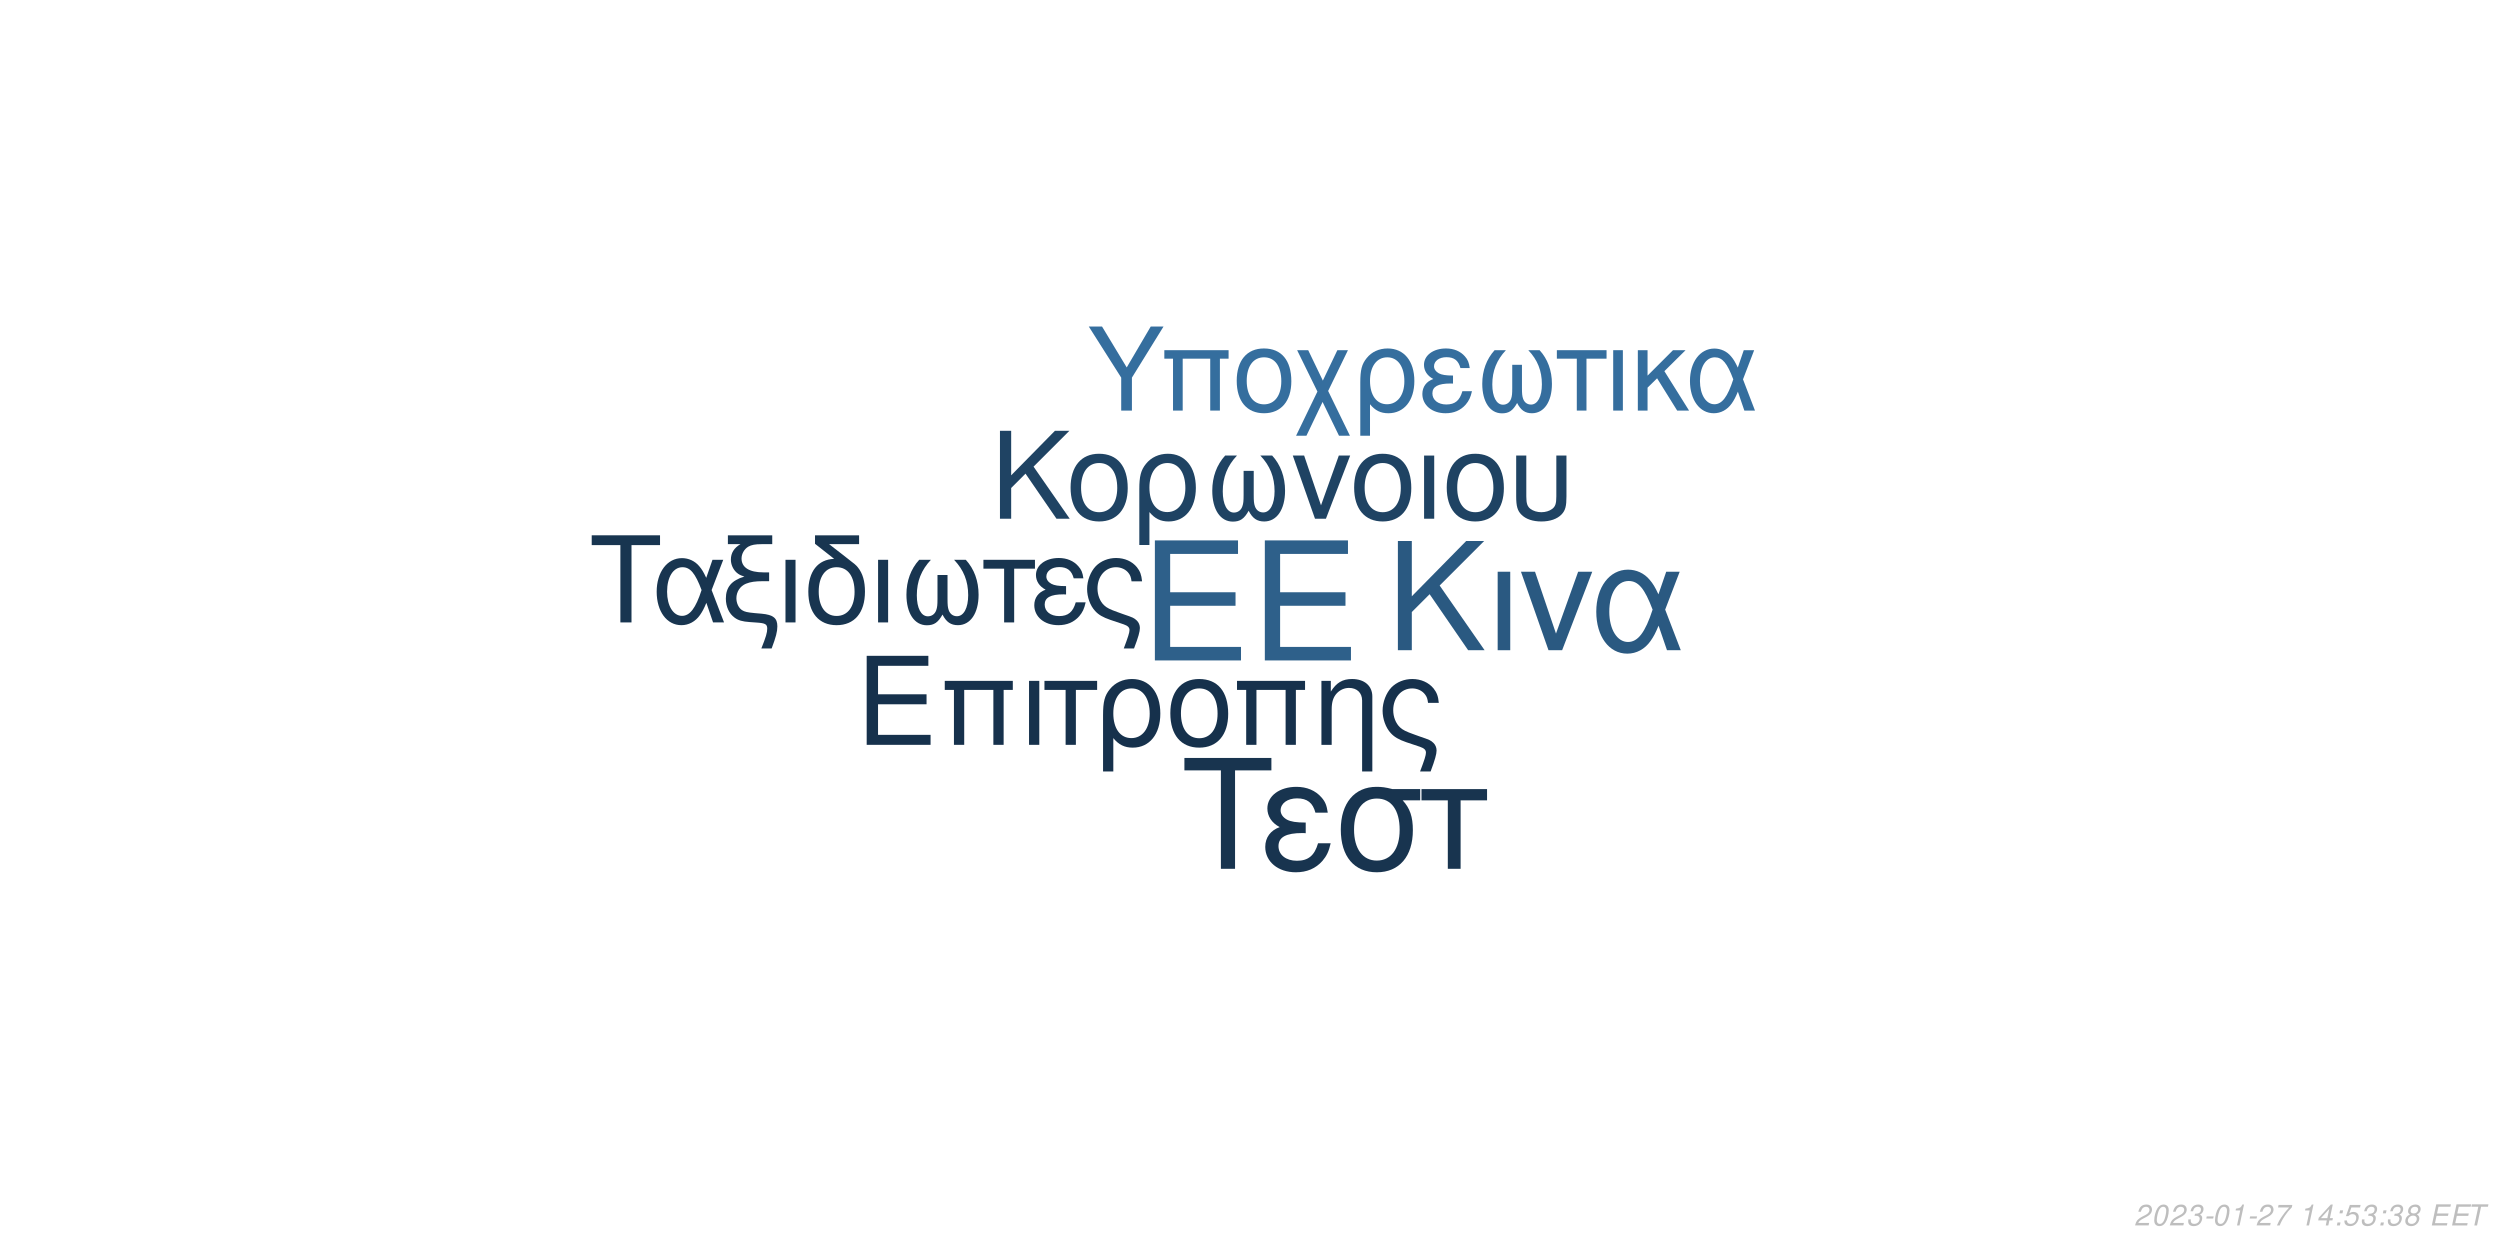
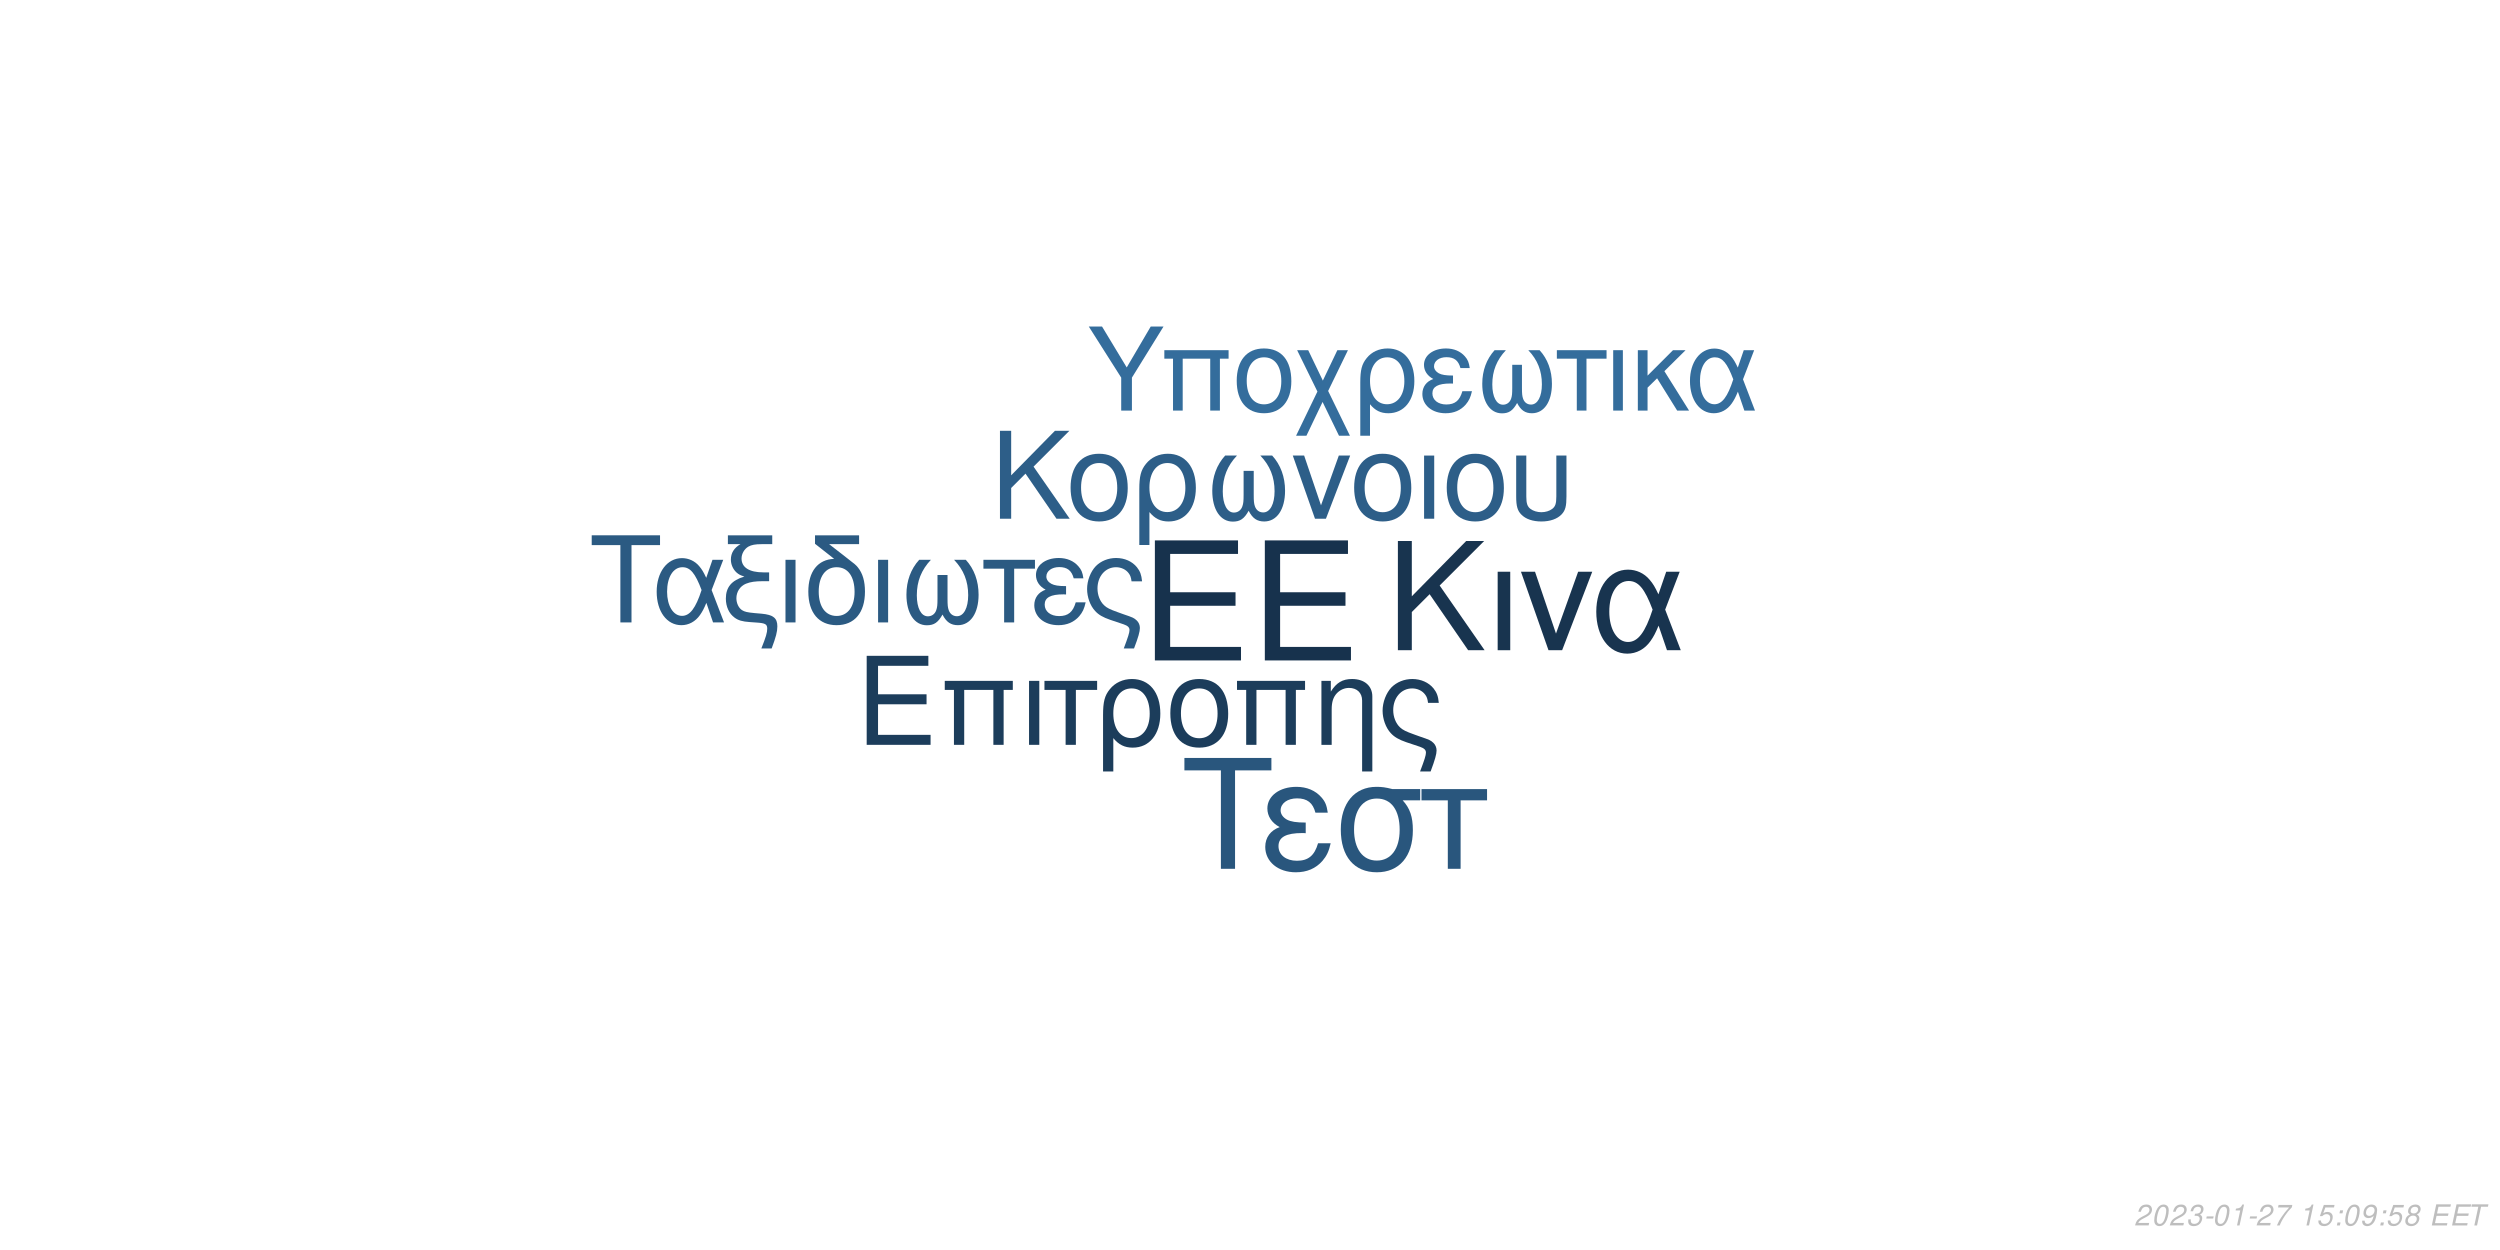
<svg xmlns="http://www.w3.org/2000/svg" xmlns:xlink="http://www.w3.org/1999/xlink" width="864pt" height="432pt" viewBox="0 0 864 432" version="1.1">
  <defs>
    <g>
      <symbol overflow="visible" id="glyph0-0">
        <path style="stroke:none;" d="" />
      </symbol>
      <symbol overflow="visible" id="glyph0-1">
        <path style="stroke:none;" d="M 10.406 -18.891 L 33 -18.891 L 33 -23.562 L 10.406 -23.562 L 10.406 -36.812 L 33.859 -36.812 L 33.859 -41.484 L 5.125 -41.484 L 5.125 0 L 34.891 0 L 34.891 -4.672 L 10.406 -4.672 Z M 10.406 -18.891 " />
      </symbol>
      <symbol overflow="visible" id="glyph1-0">
        <path style="stroke:none;" d="" />
      </symbol>
      <symbol overflow="visible" id="glyph1-1">
        <path style="stroke:none;" d="M 7.719 -14.016 L 24.484 -14.016 L 24.484 -17.469 L 7.719 -17.469 L 7.719 -27.312 L 25.109 -27.312 L 25.109 -30.766 L 3.797 -30.766 L 3.797 0 L 25.875 0 L 25.875 -3.453 L 7.719 -3.453 Z M 7.719 -14.016 " />
      </symbol>
      <symbol overflow="visible" id="glyph1-2">
        <path style="stroke:none;" d="M 26.297 -22.109 L 2.781 -22.109 L 2.781 -18.984 L 5.953 -18.984 L 5.953 0 L 9.5 0 L 9.5 -18.984 L 19.578 -18.984 L 19.578 0 L 23.125 0 L 23.125 -18.984 L 26.297 -18.984 Z M 26.297 -22.109 " />
      </symbol>
      <symbol overflow="visible" id="glyph1-3">
        <path style="stroke:none;" d="M 2.906 0 L 6.453 0 L 6.453 -22.109 L 2.906 -22.109 Z M 2.906 0 " />
      </symbol>
      <symbol overflow="visible" id="glyph1-4">
        <path style="stroke:none;" d="M 6.547 0 L 10.094 0 L 10.094 -18.984 L 17.438 -18.984 L 17.438 -22.109 L -0.766 -22.109 L -0.766 -18.984 L 6.547 -18.984 Z M 6.547 0 " />
      </symbol>
      <symbol overflow="visible" id="glyph1-5">
        <path style="stroke:none;" d="M 2.484 9.203 L 6.031 9.203 L 6.031 -2.328 C 7.891 -0.047 9.922 0.969 12.75 0.969 C 18.531 0.969 22.281 -3.672 22.281 -10.797 C 22.281 -18.141 18.484 -22.75 12.484 -22.75 C 9.375 -22.75 6.625 -21.484 4.812 -19.203 C 3.031 -17.016 2.484 -14.891 2.484 -10.25 Z M 12.359 -19.5 C 16.203 -19.5 18.609 -16.125 18.609 -10.719 C 18.609 -5.656 16.078 -2.328 12.281 -2.328 C 8.438 -2.328 6.031 -5.609 6.031 -10.891 C 6.031 -16.156 8.484 -19.5 12.359 -19.5 Z M 12.359 -19.5 " />
      </symbol>
      <symbol overflow="visible" id="glyph1-6">
        <path style="stroke:none;" d="M 11.688 -22.75 C 5.438 -22.75 1.734 -18.312 1.734 -10.891 C 1.734 -3.422 5.438 0.969 11.734 0.969 C 17.984 0.969 21.734 -3.453 21.734 -10.719 C 21.734 -18.406 18.109 -22.75 11.688 -22.75 Z M 11.734 -19.5 C 15.703 -19.5 18.062 -16.25 18.062 -10.766 C 18.062 -5.531 15.609 -2.281 11.734 -2.281 C 7.812 -2.281 5.406 -5.531 5.406 -10.891 C 5.406 -16.25 7.812 -19.5 11.734 -19.5 Z M 11.734 -19.5 " />
      </symbol>
      <symbol overflow="visible" id="glyph1-7">
        <path style="stroke:none;" d="M 2.953 -22.109 L 2.953 0 L 6.5 0 L 6.5 -12.203 C 6.5 -14.859 7.047 -16.5 8.312 -17.859 C 9.453 -19.031 10.938 -19.672 12.484 -19.672 C 15.234 -19.672 17.016 -17.984 17.016 -15.312 L 17.016 9.203 L 20.547 9.203 L 20.547 -16.719 C 20.547 -20.391 17.812 -22.75 13.547 -22.75 C 10.25 -22.75 8.141 -21.484 6.203 -18.406 L 6.203 -22.109 Z M 2.953 -22.109 " />
      </symbol>
      <symbol overflow="visible" id="glyph1-8">
        <path style="stroke:none;" d="M 17.688 9.203 C 19.203 5.188 19.75 3.203 19.75 1.938 C 19.75 0.922 19.328 -0.047 18.656 -0.672 C 17.641 -1.609 17.469 -1.688 13.891 -2.906 L 11.984 -3.594 C 9.156 -4.594 8.062 -5.156 7.125 -6.031 C 5.656 -7.391 4.766 -9.672 4.766 -11.984 C 4.766 -16.297 7.547 -19.5 11.312 -19.5 C 13.125 -19.5 14.812 -18.703 15.781 -17.391 C 16.375 -16.625 16.625 -15.906 16.797 -14.516 L 20.516 -14.516 C 20.297 -16.844 19.828 -18.062 18.703 -19.5 C 17.016 -21.562 14.344 -22.75 11.359 -22.75 C 8.562 -22.75 6 -21.688 4.172 -19.875 C 2.328 -17.938 1.094 -14.766 1.094 -11.812 C 1.094 -8.953 2.188 -5.906 3.922 -4.047 C 5.156 -2.703 6.672 -1.812 9.25 -0.922 L 14.016 0.672 C 15.484 1.188 16.078 1.766 16.078 2.703 C 16.078 3.594 15.578 5.188 14.047 9.203 Z M 17.688 9.203 " />
      </symbol>
      <symbol overflow="visible" id="glyph2-0">
        <path style="stroke:none;" d="" />
      </symbol>
      <symbol overflow="visible" id="glyph2-1">
        <path style="stroke:none;" d="M 8.906 -13.203 L 15.062 -19.359 L 28.375 0 L 34.062 0 L 18.531 -22.359 L 33.906 -37.734 L 27.688 -37.734 L 8.906 -18.641 L 8.906 -37.734 L 4.094 -37.734 L 4.094 0 L 8.906 0 Z M 8.906 -13.203 " />
      </symbol>
      <symbol overflow="visible" id="glyph2-2">
        <path style="stroke:none;" d="M 3.578 0 L 7.922 0 L 7.922 -27.125 L 3.578 -27.125 Z M 3.578 0 " />
      </symbol>
      <symbol overflow="visible" id="glyph2-3">
        <path style="stroke:none;" d="M 14.859 0 L 25.266 -27.125 L 20.391 -27.125 L 12.734 -5.75 L 5.484 -27.125 L 0.625 -27.125 L 10.141 0 Z M 14.859 0 " />
      </symbol>
      <symbol overflow="visible" id="glyph2-4">
        <path style="stroke:none;" d="M 30.484 -27.125 L 25.828 -27.125 L 23.141 -19.312 C 21.953 -21.844 21.281 -22.984 20.078 -24.375 C 18.219 -26.609 15.484 -27.844 12.625 -27.844 C 6.219 -27.844 1.656 -21.797 1.656 -13.297 C 1.656 -4.766 6.062 1.188 12.375 1.188 C 15.531 1.188 18.422 -0.359 20.391 -3.156 C 21.484 -4.703 22.109 -5.906 23.188 -8.484 L 26.094 0 L 30.859 0 L 25.469 -14.031 Z M 21.125 -14.031 C 18.578 -6.156 16.047 -2.844 12.625 -2.844 C 8.859 -2.844 6.156 -7.203 6.156 -13.297 C 6.156 -19.672 8.859 -23.922 12.844 -23.922 C 16.203 -23.922 18.375 -21.328 21.125 -14.031 Z M 21.125 -14.031 " />
      </symbol>
      <symbol overflow="visible" id="glyph3-0">
        <path style="stroke:none;" d="" />
      </symbol>
      <symbol overflow="visible" id="glyph3-1">
        <path style="stroke:none;" d="M 7.172 -10.625 L 12.125 -15.578 L 22.828 0 L 27.406 0 L 14.906 -18 L 27.281 -30.375 L 22.281 -30.375 L 7.172 -15 L 7.172 -30.375 L 3.297 -30.375 L 3.297 0 L 7.172 0 Z M 7.172 -10.625 " />
      </symbol>
      <symbol overflow="visible" id="glyph3-2">
        <path style="stroke:none;" d="M 11.531 -22.453 C 5.375 -22.453 1.703 -18.078 1.703 -10.75 C 1.703 -3.375 5.375 0.953 11.578 0.953 C 17.75 0.953 21.453 -3.422 21.453 -10.578 C 21.453 -18.156 17.875 -22.453 11.531 -22.453 Z M 11.578 -19.25 C 15.5 -19.25 17.828 -16.031 17.828 -10.625 C 17.828 -5.453 15.406 -2.25 11.578 -2.25 C 7.703 -2.25 5.328 -5.453 5.328 -10.75 C 5.328 -16.031 7.703 -19.25 11.578 -19.25 Z M 11.578 -19.25 " />
      </symbol>
      <symbol overflow="visible" id="glyph3-3">
        <path style="stroke:none;" d="M 2.453 9.078 L 5.953 9.078 L 5.953 -2.297 C 7.797 -0.047 9.797 0.953 12.578 0.953 C 18.281 0.953 22 -3.625 22 -10.656 C 22 -17.906 18.25 -22.453 12.328 -22.453 C 9.25 -22.453 6.547 -21.203 4.75 -18.953 C 3 -16.781 2.453 -14.703 2.453 -10.125 Z M 12.203 -19.25 C 16 -19.25 18.375 -15.906 18.375 -10.578 C 18.375 -5.578 15.875 -2.297 12.125 -2.297 C 8.328 -2.297 5.953 -5.547 5.953 -10.75 C 5.953 -15.953 8.375 -19.25 12.203 -19.25 Z M 12.203 -19.25 " />
      </symbol>
      <symbol overflow="visible" id="glyph3-4">
        <path style="stroke:none;" d="M 14.5 -16.531 L 14.5 -8.203 C 14.5 -6.047 14.406 -5.25 14.078 -4.297 C 13.625 -2.922 12.5 -2.125 11.156 -2.125 C 8.797 -2.125 7.297 -4.953 7.297 -9.453 C 7.297 -14.328 8.875 -18.281 12.203 -21.828 L 8.125 -21.828 C 5.203 -18.625 3.672 -14.453 3.672 -9.672 C 3.672 -3.172 6.453 1 10.781 1 C 13.281 1 14.703 0.047 16.25 -2.75 C 17.578 -0.125 19.156 0.953 21.625 0.953 C 26 0.953 28.828 -3.203 28.828 -9.672 C 28.828 -14.453 27.281 -18.656 24.375 -21.828 L 20.281 -21.828 C 23.625 -18.328 25.203 -14.375 25.203 -9.5 C 25.203 -5.047 23.656 -2.172 21.281 -2.172 C 19.906 -2.172 18.875 -2.953 18.406 -4.297 C 18.078 -5.25 18 -6.078 18 -8.203 L 18 -16.531 Z M 14.5 -16.531 " />
      </symbol>
      <symbol overflow="visible" id="glyph3-5">
        <path style="stroke:none;" d="M 11.953 0 L 20.328 -21.828 L 16.406 -21.828 L 10.25 -4.625 L 4.422 -21.828 L 0.5 -21.828 L 8.172 0 Z M 11.953 0 " />
      </symbol>
      <symbol overflow="visible" id="glyph3-6">
        <path style="stroke:none;" d="M 2.875 0 L 6.375 0 L 6.375 -21.828 L 2.875 -21.828 Z M 2.875 0 " />
      </symbol>
      <symbol overflow="visible" id="glyph3-7">
        <path style="stroke:none;" d="M 2.703 -21.828 L 2.703 -7.703 C 2.703 -4.297 3.172 -2.75 4.5 -1.422 C 6 0.125 8.453 0.953 11.406 0.953 C 14.453 0.953 16.906 0.078 18.406 -1.5 C 19.703 -2.875 20.078 -4.328 20.078 -7.703 L 20.078 -21.828 L 16.578 -21.828 L 16.578 -7.703 C 16.578 -5.25 16.25 -4.203 15.125 -3.375 C 14.203 -2.672 12.828 -2.25 11.406 -2.25 C 10 -2.25 8.625 -2.672 7.672 -3.375 C 6.578 -4.172 6.203 -5.25 6.203 -7.703 L 6.203 -21.828 Z M 2.703 -21.828 " />
      </symbol>
      <symbol overflow="visible" id="glyph4-0">
        <path style="stroke:none;" d="" />
      </symbol>
      <symbol overflow="visible" id="glyph4-1">
        <path style="stroke:none;" d="M 14.625 -26.719 L 24.484 -26.719 L 24.484 -30.109 L 0.875 -30.109 L 0.875 -26.719 L 10.781 -26.719 L 10.781 0 L 14.625 0 Z M 14.625 -26.719 " />
      </symbol>
      <symbol overflow="visible" id="glyph4-2">
        <path style="stroke:none;" d="M 24.328 -21.641 L 20.609 -21.641 L 18.453 -15.406 C 17.516 -17.422 16.969 -18.328 16.016 -19.453 C 14.531 -21.234 12.344 -22.219 10.078 -22.219 C 4.953 -22.219 1.328 -17.391 1.328 -10.609 C 1.328 -3.797 4.828 0.953 9.875 0.953 C 12.391 0.953 14.703 -0.297 16.266 -2.516 C 17.141 -3.766 17.641 -4.703 18.5 -6.766 L 20.812 0 L 24.609 0 L 20.312 -11.188 Z M 16.844 -11.188 C 14.828 -4.922 12.797 -2.266 10.078 -2.266 C 7.062 -2.266 4.922 -5.734 4.922 -10.609 C 4.922 -15.688 7.062 -19.078 10.234 -19.078 C 12.922 -19.078 14.656 -17.016 16.844 -11.188 Z M 16.844 -11.188 " />
      </symbol>
      <symbol overflow="visible" id="glyph4-3">
        <path style="stroke:none;" d="M 1.938 -27.047 L 6.281 -27.047 C 4.094 -25.766 2.969 -24 2.969 -21.719 C 2.969 -20.078 3.672 -18.422 4.875 -17.297 C 5.656 -16.594 6.281 -16.266 7.641 -15.859 C 3.219 -14.531 1.234 -12.188 1.234 -8.219 C 1.234 -5.453 2.359 -3.016 4.25 -1.656 C 5.531 -0.703 6.938 -0.297 9.453 -0.125 L 11.859 0.047 C 14.906 0.25 15.531 0.625 15.531 2.188 C 15.531 3.516 15.078 5.078 13.5 9 L 17.062 9 C 18.547 5.031 19.031 3.219 19.031 1.359 C 19.031 -1.484 17.641 -2.641 13.594 -3.016 L 11.234 -3.219 C 8.594 -3.469 7.719 -3.672 6.812 -4.25 C 5.656 -5 4.875 -6.656 4.875 -8.344 C 4.875 -10.578 6.156 -12.547 8.172 -13.375 C 9.703 -14 11.391 -14.25 14.078 -14.25 L 16.188 -14.25 L 16.188 -17.297 L 14.203 -17.297 C 9.328 -17.297 6.656 -19 6.656 -22.094 C 6.656 -23.703 7.594 -25.359 9 -26.188 C 10.078 -26.797 11.391 -27.047 13.594 -27.047 L 17.266 -27.047 L 17.266 -30.109 L 1.938 -30.109 Z M 1.938 -27.047 " />
      </symbol>
      <symbol overflow="visible" id="glyph4-4">
        <path style="stroke:none;" d="M 2.844 0 L 6.312 0 L 6.312 -21.641 L 2.844 -21.641 Z M 2.844 0 " />
      </symbol>
      <symbol overflow="visible" id="glyph4-5">
        <path style="stroke:none;" d="M 10.656 -21.969 C 5.031 -21.766 1.734 -17.594 1.734 -10.656 C 1.734 -3.344 5.375 0.953 11.516 0.953 C 17.672 0.953 21.312 -3.344 21.312 -10.656 C 21.312 -14.203 20.531 -16.938 18.875 -19 C 18.172 -19.859 17.922 -20.078 15.031 -22.297 L 8.922 -27.047 L 19.281 -27.047 L 19.281 -30.109 L 4.047 -30.109 L 4.047 -27.172 Z M 11.516 -19.078 C 15.406 -19.078 17.719 -15.906 17.719 -10.531 C 17.719 -5.406 15.328 -2.234 11.516 -2.234 C 7.688 -2.234 5.328 -5.406 5.328 -10.656 C 5.328 -15.906 7.688 -19.078 11.516 -19.078 Z M 11.516 -19.078 " />
      </symbol>
      <symbol overflow="visible" id="glyph4-6">
        <path style="stroke:none;" d="M 14.375 -16.391 L 14.375 -8.141 C 14.375 -5.984 14.281 -5.203 13.953 -4.25 C 13.5 -2.891 12.391 -2.109 11.062 -2.109 C 8.719 -2.109 7.234 -4.922 7.234 -9.375 C 7.234 -14.203 8.797 -18.125 12.094 -21.641 L 8.047 -21.641 C 5.156 -18.453 3.641 -14.328 3.641 -9.578 C 3.641 -3.141 6.406 0.984 10.703 0.984 C 13.172 0.984 14.578 0.047 16.109 -2.719 C 17.422 -0.125 19 0.953 21.438 0.953 C 25.766 0.953 28.578 -3.188 28.578 -9.578 C 28.578 -14.328 27.047 -18.5 24.156 -21.641 L 20.109 -21.641 C 23.422 -18.172 24.984 -14.25 24.984 -9.422 C 24.984 -5 23.453 -2.141 21.109 -2.141 C 19.734 -2.141 18.703 -2.938 18.25 -4.25 C 17.922 -5.203 17.844 -6.031 17.844 -8.141 L 17.844 -16.391 Z M 14.375 -16.391 " />
      </symbol>
      <symbol overflow="visible" id="glyph4-7">
        <path style="stroke:none;" d="M 6.406 0 L 9.875 0 L 9.875 -18.578 L 17.062 -18.578 L 17.062 -21.641 L -0.75 -21.641 L -0.75 -18.578 L 6.406 -18.578 Z M 6.406 0 " />
      </symbol>
      <symbol overflow="visible" id="glyph4-8">
        <path style="stroke:none;" d="M 11.812 -12.547 C 9.203 -12.547 7.766 -12.797 6.734 -13.344 C 5.609 -13.953 5 -14.859 5 -15.859 C 5 -17.75 6.859 -19.125 9.453 -19.125 C 12.219 -19.125 13.75 -17.922 14.453 -15.234 L 17.797 -15.234 C 17.516 -17.266 17.094 -18.25 16.062 -19.406 C 14.453 -21.266 12.094 -22.266 9.297 -22.266 C 4.703 -22.266 1.406 -19.781 1.406 -16.391 C 1.406 -14.281 2.562 -12.469 4.75 -11.312 C 2.266 -10.453 0.828 -8.5 0.828 -5.953 C 0.828 -1.938 4.297 0.953 9.125 0.953 C 12.141 0.953 14.531 -0.078 16.359 -2.141 C 17.516 -3.516 18.094 -4.703 18.578 -6.938 L 15.156 -6.938 C 14.203 -3.594 12.516 -2.188 9.422 -2.188 C 6.438 -2.188 4.422 -3.797 4.422 -6.156 C 4.422 -8.594 6.438 -9.703 10.938 -9.703 C 11.062 -9.703 11.438 -9.703 11.812 -9.656 Z M 11.812 -12.547 " />
      </symbol>
      <symbol overflow="visible" id="glyph4-9">
        <path style="stroke:none;" d="M 17.297 9 C 18.797 5.078 19.328 3.141 19.328 1.906 C 19.328 0.906 18.906 -0.047 18.25 -0.656 C 17.266 -1.562 17.094 -1.656 13.594 -2.844 L 11.734 -3.516 C 8.969 -4.5 7.891 -5.031 6.984 -5.906 C 5.531 -7.234 4.672 -9.453 4.672 -11.734 C 4.672 -15.938 7.391 -19.078 11.062 -19.078 C 12.844 -19.078 14.5 -18.297 15.438 -17.016 C 16.016 -16.266 16.266 -15.562 16.438 -14.203 L 20.078 -14.203 C 19.859 -16.484 19.406 -17.672 18.297 -19.078 C 16.641 -21.109 14.047 -22.266 11.109 -22.266 C 8.391 -22.266 5.859 -21.234 4.094 -19.453 C 2.266 -17.547 1.078 -14.453 1.078 -11.562 C 1.078 -8.75 2.141 -5.781 3.844 -3.969 C 5.031 -2.641 6.531 -1.781 9.047 -0.906 L 13.703 0.656 C 15.156 1.156 15.734 1.734 15.734 2.641 C 15.734 3.516 15.234 5.078 13.75 9 Z M 17.297 9 " />
      </symbol>
      <symbol overflow="visible" id="glyph5-0">
        <path style="stroke:none;" d="" />
      </symbol>
      <symbol overflow="visible" id="glyph5-1">
        <path style="stroke:none;" d="M 18.609 -34.016 L 31.172 -34.016 L 31.172 -38.312 L 1.109 -38.312 L 1.109 -34.016 L 13.719 -34.016 L 13.719 0 L 18.609 0 Z M 18.609 -34.016 " />
      </symbol>
      <symbol overflow="visible" id="glyph5-2">
        <path style="stroke:none;" d="M 15.031 -15.984 C 11.719 -15.984 9.875 -16.297 8.562 -16.984 C 7.156 -17.766 6.359 -18.922 6.359 -20.188 C 6.359 -22.609 8.719 -24.344 12.031 -24.344 C 15.562 -24.344 17.5 -22.812 18.391 -19.391 L 22.656 -19.391 C 22.281 -21.969 21.766 -23.234 20.453 -24.703 C 18.391 -27.062 15.406 -28.328 11.828 -28.328 C 5.984 -28.328 1.781 -25.172 1.781 -20.875 C 1.781 -18.188 3.266 -15.875 6.047 -14.406 C 2.891 -13.297 1.047 -10.828 1.047 -7.562 C 1.047 -2.469 5.469 1.203 11.609 1.203 C 15.453 1.203 18.5 -0.109 20.812 -2.734 C 22.281 -4.469 23.016 -5.984 23.656 -8.828 L 19.297 -8.828 C 18.078 -4.578 15.922 -2.781 11.984 -2.781 C 8.203 -2.781 5.625 -4.828 5.625 -7.828 C 5.625 -10.938 8.203 -12.359 13.922 -12.359 C 14.094 -12.359 14.562 -12.359 15.031 -12.297 Z M 15.031 -15.984 " />
      </symbol>
      <symbol overflow="visible" id="glyph5-3">
        <path style="stroke:none;" d="M 30.594 -27.547 L 21.031 -27.547 C 18.547 -28.172 17.344 -28.328 15.5 -28.328 C 7.891 -28.328 3.156 -22.656 3.156 -13.562 C 3.156 -4.25 7.781 1.203 15.609 1.203 C 23.391 1.203 28.062 -4.312 28.062 -13.344 C 28.062 -17.969 27.062 -20.922 24.547 -23.656 L 30.594 -23.656 Z M 15.609 -24.281 C 20.609 -24.281 23.5 -20.297 23.5 -13.453 C 23.5 -6.891 20.5 -2.844 15.609 -2.844 C 10.719 -2.844 7.734 -6.891 7.734 -13.562 C 7.734 -20.234 10.719 -24.281 15.609 -24.281 Z M 15.609 -24.281 " />
      </symbol>
      <symbol overflow="visible" id="glyph5-4">
        <path style="stroke:none;" d="M 8.141 0 L 12.562 0 L 12.562 -23.656 L 21.703 -23.656 L 21.703 -27.547 L -0.953 -27.547 L -0.953 -23.656 L 8.141 -23.656 Z M 8.141 0 " />
      </symbol>
      <symbol overflow="visible" id="glyph6-0">
        <path style="stroke:none;" d="" />
      </symbol>
      <symbol overflow="visible" id="glyph6-1">
        <path style="stroke:none;" d="M 15.422 -11.391 L 26.344 -29.047 L 21.922 -29.047 L 13.625 -14.906 L 5.094 -29.047 L 0.516 -29.047 L 11.719 -11.391 L 11.719 0 L 15.422 0 Z M 15.422 -11.391 " />
      </symbol>
      <symbol overflow="visible" id="glyph6-2">
        <path style="stroke:none;" d="M 24.828 -20.875 L 2.625 -20.875 L 2.625 -17.938 L 5.625 -17.938 L 5.625 0 L 8.969 0 L 8.969 -17.938 L 18.484 -17.938 L 18.484 0 L 21.828 0 L 21.828 -17.938 L 24.828 -17.938 Z M 24.828 -20.875 " />
      </symbol>
      <symbol overflow="visible" id="glyph6-3">
        <path style="stroke:none;" d="M 11.031 -21.469 C 5.141 -21.469 1.641 -17.297 1.641 -10.281 C 1.641 -3.234 5.141 0.922 11.078 0.922 C 16.969 0.922 20.516 -3.266 20.516 -10.125 C 20.516 -17.375 17.094 -21.469 11.031 -21.469 Z M 11.078 -18.406 C 14.828 -18.406 17.047 -15.344 17.047 -10.156 C 17.047 -5.219 14.75 -2.156 11.078 -2.156 C 7.375 -2.156 5.094 -5.219 5.094 -10.281 C 5.094 -15.344 7.375 -18.406 11.078 -18.406 Z M 11.078 -18.406 " />
      </symbol>
      <symbol overflow="visible" id="glyph6-4">
        <path style="stroke:none;" d="M 10.406 -10.359 L 5.344 -20.875 L 1.516 -20.875 L 8.531 -6.578 L 1.156 8.688 L 4.734 8.688 L 10.312 -2.984 L 15.984 8.688 L 19.766 8.688 L 12.234 -6.781 L 19.078 -20.875 L 15.422 -20.875 Z M 10.406 -10.359 " />
      </symbol>
      <symbol overflow="visible" id="glyph6-5">
        <path style="stroke:none;" d="M 2.344 8.688 L 5.703 8.688 L 5.703 -2.188 C 7.453 -0.047 9.359 0.922 12.031 0.922 C 17.484 0.922 21.031 -3.469 21.031 -10.203 C 21.031 -17.141 17.453 -21.469 11.797 -21.469 C 8.844 -21.469 6.25 -20.281 4.547 -18.125 C 2.875 -16.062 2.344 -14.062 2.344 -9.688 Z M 11.672 -18.406 C 15.297 -18.406 17.578 -15.219 17.578 -10.125 C 17.578 -5.344 15.188 -2.188 11.594 -2.188 C 7.969 -2.188 5.703 -5.297 5.703 -10.281 C 5.703 -15.266 8.016 -18.406 11.672 -18.406 Z M 11.672 -18.406 " />
      </symbol>
      <symbol overflow="visible" id="glyph6-6">
        <path style="stroke:none;" d="M 11.391 -12.109 C 8.891 -12.109 7.484 -12.359 6.5 -12.875 C 5.422 -13.469 4.828 -14.344 4.828 -15.297 C 4.828 -17.141 6.609 -18.453 9.125 -18.453 C 11.797 -18.453 13.266 -17.297 13.953 -14.703 L 17.172 -14.703 C 16.891 -16.656 16.5 -17.609 15.5 -18.734 C 13.953 -20.516 11.672 -21.469 8.969 -21.469 C 4.547 -21.469 1.359 -19.078 1.359 -15.812 C 1.359 -13.781 2.469 -12.031 4.578 -10.922 C 2.188 -10.078 0.797 -8.203 0.797 -5.734 C 0.797 -1.875 4.141 0.922 8.812 0.922 C 11.719 0.922 14.031 -0.078 15.781 -2.078 C 16.891 -3.391 17.453 -4.547 17.938 -6.688 L 14.625 -6.688 C 13.703 -3.469 12.078 -2.109 9.078 -2.109 C 6.219 -2.109 4.266 -3.672 4.266 -5.938 C 4.266 -8.281 6.219 -9.359 10.562 -9.359 C 10.672 -9.359 11.031 -9.359 11.391 -9.328 Z M 11.391 -12.109 " />
      </symbol>
      <symbol overflow="visible" id="glyph6-7">
        <path style="stroke:none;" d="M 13.859 -15.812 L 13.859 -7.844 C 13.859 -5.781 13.781 -5.016 13.469 -4.109 C 13.031 -2.797 11.953 -2.031 10.672 -2.031 C 8.406 -2.031 6.969 -4.734 6.969 -9.047 C 6.969 -13.703 8.484 -17.484 11.672 -20.875 L 7.766 -20.875 C 4.984 -17.812 3.5 -13.828 3.5 -9.25 C 3.5 -3.031 6.172 0.953 10.312 0.953 C 12.703 0.953 14.062 0.047 15.547 -2.625 C 16.812 -0.125 18.328 0.922 20.672 0.922 C 24.859 0.922 27.578 -3.062 27.578 -9.25 C 27.578 -13.828 26.094 -17.844 23.312 -20.875 L 19.406 -20.875 C 22.594 -17.531 24.109 -13.75 24.109 -9.078 C 24.109 -4.828 22.625 -2.078 20.359 -2.078 C 19.047 -2.078 18.047 -2.828 17.609 -4.109 C 17.297 -5.016 17.219 -5.812 17.219 -7.844 L 17.219 -15.812 Z M 13.859 -15.812 " />
      </symbol>
      <symbol overflow="visible" id="glyph6-8">
        <path style="stroke:none;" d="M 6.172 0 L 9.516 0 L 9.516 -17.938 L 16.453 -17.938 L 16.453 -20.875 L -0.719 -20.875 L -0.719 -17.938 L 6.172 -17.938 Z M 6.172 0 " />
      </symbol>
      <symbol overflow="visible" id="glyph6-9">
        <path style="stroke:none;" d="M 2.75 0 L 6.094 0 L 6.094 -20.875 L 2.75 -20.875 Z M 2.75 0 " />
      </symbol>
      <symbol overflow="visible" id="glyph6-10">
        <path style="stroke:none;" d="M 5.625 -12.078 L 5.625 -20.875 L 2.266 -20.875 L 2.266 0 L 5.625 0 L 5.625 -7.922 L 8.922 -11.156 L 15.859 0 L 19.969 0 L 11.438 -13.625 L 18.766 -20.875 L 14.422 -20.875 Z M 5.625 -12.078 " />
      </symbol>
      <symbol overflow="visible" id="glyph6-11">
        <path style="stroke:none;" d="M 23.469 -20.875 L 19.875 -20.875 L 17.812 -14.859 C 16.891 -16.812 16.375 -17.688 15.453 -18.766 C 14.031 -20.484 11.906 -21.438 9.719 -21.438 C 4.781 -21.438 1.281 -16.781 1.281 -10.234 C 1.281 -3.672 4.656 0.922 9.516 0.922 C 11.953 0.922 14.188 -0.281 15.703 -2.438 C 16.531 -3.625 17.016 -4.547 17.844 -6.531 L 20.078 0 L 23.75 0 L 19.609 -10.797 Z M 16.25 -10.797 C 14.297 -4.734 12.359 -2.188 9.719 -2.188 C 6.812 -2.188 4.734 -5.531 4.734 -10.234 C 4.734 -15.141 6.812 -18.406 9.875 -18.406 C 12.469 -18.406 14.141 -16.422 16.25 -10.797 Z M 16.25 -10.797 " />
      </symbol>
      <symbol overflow="visible" id="glyph7-0">
        <path style="stroke:none;" d="" />
      </symbol>
      <symbol overflow="visible" id="glyph7-1">
        <path style="stroke:none;" d="M 5.234 -0.875 L 1.469 -0.875 C 1.625 -1.359 2.188 -1.875 3.109 -2.344 L 4.234 -2.938 C 5.125 -3.406 5.656 -3.875 5.969 -4.484 C 6.125 -4.797 6.219 -5.156 6.219 -5.484 C 6.219 -6.266 5.781 -6.906 5.109 -7.125 C 4.859 -7.188 4.594 -7.234 4.312 -7.234 C 2.766 -7.234 1.891 -6.453 1.484 -4.734 L 2.375 -4.734 C 2.484 -5.188 2.609 -5.484 2.797 -5.75 C 3.094 -6.203 3.609 -6.453 4.188 -6.453 C 4.891 -6.453 5.344 -6.031 5.344 -5.375 C 5.344 -4.703 4.859 -4.094 4.016 -3.656 L 2.984 -3.125 C 2.125 -2.688 1.453 -2.188 1.062 -1.703 C 0.766 -1.312 0.656 -1.047 0.344 -0.016 L 5.047 -0.016 Z M 5.234 -0.875 " />
      </symbol>
      <symbol overflow="visible" id="glyph7-2">
        <path style="stroke:none;" d="M 4.203 -7.234 C 3.375 -7.234 2.688 -6.812 2.125 -5.984 C 1.484 -5.047 0.984 -3.188 0.984 -1.734 C 0.984 -1.109 1.172 -0.562 1.484 -0.266 C 1.797 0.047 2.281 0.234 2.766 0.234 C 3.625 0.234 4.281 -0.156 4.859 -1.016 C 5.516 -1.953 6 -3.797 6 -5.266 C 6 -6.172 5.688 -6.766 5.047 -7.062 C 4.781 -7.188 4.516 -7.234 4.203 -7.234 Z M 4.094 -6.453 C 4.547 -6.453 4.875 -6.234 5.016 -5.797 C 5.094 -5.594 5.125 -5.406 5.125 -5.156 C 5.125 -4.375 4.906 -3.203 4.562 -2.234 C 4.312 -1.484 3.938 -0.953 3.5 -0.688 C 3.312 -0.594 3.125 -0.547 2.875 -0.547 C 2.438 -0.547 2.109 -0.781 1.969 -1.203 C 1.906 -1.406 1.875 -1.594 1.875 -1.828 C 1.875 -2.656 2.078 -3.75 2.422 -4.766 C 2.688 -5.547 3.031 -6.047 3.484 -6.312 C 3.656 -6.406 3.859 -6.453 4.094 -6.453 Z M 4.094 -6.453 " />
      </symbol>
      <symbol overflow="visible" id="glyph7-3">
        <path style="stroke:none;" d="M 2.922 -3.312 C 3.125 -3.344 3.234 -3.344 3.375 -3.344 C 4.125 -3.344 4.594 -3.062 4.672 -2.547 C 4.688 -2.516 4.688 -2.453 4.688 -2.406 C 4.688 -1.312 3.906 -0.547 2.781 -0.547 C 2.109 -0.547 1.688 -0.875 1.609 -1.438 C 1.594 -1.484 1.594 -1.516 1.594 -1.562 C 1.594 -1.719 1.609 -1.844 1.656 -2.094 L 0.766 -2.094 C 0.734 -1.797 0.719 -1.641 0.719 -1.469 C 0.719 -0.375 1.406 0.234 2.641 0.234 C 3.547 0.234 4.297 -0.078 4.812 -0.656 C 5.266 -1.156 5.562 -1.875 5.562 -2.547 C 5.562 -3.125 5.344 -3.453 4.797 -3.734 C 5.641 -4.234 6.016 -4.844 6.016 -5.734 C 6.016 -6.406 5.625 -6.922 4.984 -7.125 C 4.734 -7.188 4.484 -7.234 4.203 -7.234 C 3.375 -7.234 2.672 -6.938 2.188 -6.375 C 1.891 -6.031 1.703 -5.641 1.516 -4.906 L 2.391 -4.906 C 2.594 -5.766 2.906 -6.188 3.516 -6.375 C 3.688 -6.438 3.875 -6.453 4.078 -6.453 C 4.734 -6.453 5.141 -6.125 5.141 -5.578 C 5.141 -5.188 5.016 -4.797 4.797 -4.547 C 4.516 -4.234 4 -4.062 3.266 -4.062 L 3.078 -4.062 Z M 2.922 -3.312 " />
      </symbol>
      <symbol overflow="visible" id="glyph7-4">
        <path style="stroke:none;" d="M 3.516 -3.125 L 1.125 -3.125 L 0.969 -2.406 L 3.359 -2.406 Z M 3.516 -3.125 " />
      </symbol>
      <symbol overflow="visible" id="glyph7-5">
        <path style="stroke:none;" d="M 3.703 -5.188 L 2.594 0 L 3.469 0 L 5.016 -7.234 L 4.438 -7.234 C 3.906 -6.156 3.688 -6.016 2.234 -5.812 L 2.109 -5.188 Z M 3.703 -5.188 " />
      </symbol>
      <symbol overflow="visible" id="glyph7-6">
        <path style="stroke:none;" d="M 6.703 -7.094 L 1.953 -7.094 L 1.766 -6.219 L 5.594 -6.219 C 4.453 -4.953 3.625 -3.906 2.938 -2.875 C 2.297 -1.938 2.016 -1.453 1.375 0 L 2.344 0 C 2.75 -1.078 3.344 -2.172 4.234 -3.484 C 4.984 -4.594 5.547 -5.266 6.547 -6.281 Z M 6.703 -7.094 " />
      </symbol>
      <symbol overflow="visible" id="glyph7-7">
        <path style="stroke:none;" d="" />
      </symbol>
      <symbol overflow="visible" id="glyph7-8">
-         <path style="stroke:none;" d="M 3.625 -1.75 L 3.266 0 L 4.141 0 L 4.516 -1.75 L 5.562 -1.75 L 5.734 -2.531 L 4.688 -2.531 L 5.688 -7.234 L 5.016 -7.234 L 0.844 -2.672 L 0.641 -1.75 Z M 3.797 -2.531 L 1.594 -2.531 L 4.469 -5.703 Z M 3.797 -2.531 " />
+         <path style="stroke:none;" d="M 6.297 -7.094 L 2.594 -7.094 L 1.234 -3.234 L 2.047 -3.234 C 2.656 -3.766 2.938 -3.906 3.531 -3.906 C 3.984 -3.906 4.375 -3.734 4.562 -3.469 C 4.703 -3.266 4.797 -2.984 4.797 -2.688 C 4.797 -1.438 3.969 -0.547 2.828 -0.547 C 2.031 -0.547 1.609 -0.938 1.578 -1.734 L 0.703 -1.734 L 0.703 -1.516 C 0.703 -1.141 0.766 -0.844 0.891 -0.625 C 1.094 -0.266 1.484 0.016 1.969 0.141 C 2.203 0.203 2.453 0.234 2.703 0.234 C 3.656 0.234 4.391 -0.156 4.984 -0.922 C 5.422 -1.5 5.672 -2.234 5.672 -2.953 C 5.672 -3.688 5.297 -4.266 4.688 -4.516 C 4.406 -4.625 4.125 -4.672 3.812 -4.672 C 3.328 -4.672 2.906 -4.547 2.406 -4.234 L 3.109 -6.219 L 6.109 -6.219 Z M 6.297 -7.094 " />
      </symbol>
      <symbol overflow="visible" id="glyph7-9">
        <path style="stroke:none;" d="M 2.359 -1.031 L 1.312 -1.031 L 1.094 0 L 2.141 0 Z M 3.266 -5.234 L 2.219 -5.234 L 2 -4.203 L 3.047 -4.203 Z M 3.266 -5.234 " />
      </symbol>
      <symbol overflow="visible" id="glyph7-10">
-         <path style="stroke:none;" d="M 6.297 -7.094 L 2.594 -7.094 L 1.234 -3.234 L 2.047 -3.234 C 2.656 -3.766 2.938 -3.906 3.531 -3.906 C 3.984 -3.906 4.375 -3.734 4.562 -3.469 C 4.703 -3.266 4.797 -2.984 4.797 -2.688 C 4.797 -1.438 3.969 -0.547 2.828 -0.547 C 2.031 -0.547 1.609 -0.938 1.578 -1.734 L 0.703 -1.734 L 0.703 -1.516 C 0.703 -1.141 0.766 -0.844 0.891 -0.625 C 1.094 -0.266 1.484 0.016 1.969 0.141 C 2.203 0.203 2.453 0.234 2.703 0.234 C 3.656 0.234 4.391 -0.156 4.984 -0.922 C 5.422 -1.5 5.672 -2.234 5.672 -2.953 C 5.672 -3.688 5.297 -4.266 4.688 -4.516 C 4.406 -4.625 4.125 -4.672 3.812 -4.672 C 3.328 -4.672 2.906 -4.547 2.406 -4.234 L 3.109 -6.219 L 6.109 -6.219 Z M 6.297 -7.094 " />
+         <path style="stroke:none;" d="M 0.844 -1.656 C 0.844 -1.547 0.844 -1.438 0.844 -1.375 C 0.844 -0.406 1.531 0.234 2.578 0.234 C 3.203 0.234 3.766 0.016 4.297 -0.438 C 4.938 -1 5.312 -1.656 5.594 -2.719 C 5.844 -3.672 6.016 -4.766 6.016 -5.375 C 6.016 -6.094 5.641 -6.75 5.062 -7.031 C 4.766 -7.156 4.438 -7.234 4.062 -7.234 C 2.516 -7.234 1.297 -5.938 1.297 -4.266 C 1.297 -3.203 1.984 -2.547 3.047 -2.547 C 3.484 -2.547 3.953 -2.672 4.281 -2.891 C 4.406 -2.984 4.547 -3.078 4.828 -3.344 C 4.516 -1.891 4.062 -1.062 3.359 -0.703 C 3.156 -0.594 2.938 -0.547 2.703 -0.547 C 2.109 -0.547 1.719 -0.938 1.719 -1.547 L 1.719 -1.656 Z M 3.953 -6.453 C 4.625 -6.453 5.141 -5.953 5.141 -5.281 C 5.141 -4.453 4.688 -3.75 3.984 -3.453 C 3.766 -3.359 3.531 -3.312 3.297 -3.312 C 2.859 -3.312 2.453 -3.516 2.297 -3.828 C 2.203 -4 2.172 -4.203 2.172 -4.453 C 2.172 -5.25 2.609 -6 3.266 -6.312 C 3.5 -6.422 3.703 -6.453 3.953 -6.453 Z M 3.953 -6.453 " />
      </symbol>
      <symbol overflow="visible" id="glyph7-11">
        <path style="stroke:none;" d="M 4.766 -3.797 C 5.078 -3.969 5.234 -4.078 5.438 -4.234 C 5.812 -4.594 6.062 -5.172 6.062 -5.734 C 6.062 -6.344 5.656 -6.906 5.062 -7.109 C 4.812 -7.188 4.547 -7.234 4.266 -7.234 C 2.812 -7.234 1.703 -6.219 1.703 -4.875 C 1.703 -4.406 1.875 -4.125 2.359 -3.812 C 1.297 -3.312 0.75 -2.516 0.75 -1.469 C 0.75 -0.438 1.547 0.234 2.812 0.234 C 3.656 0.234 4.359 -0.094 4.938 -0.734 C 5.359 -1.234 5.609 -1.859 5.609 -2.438 C 5.609 -3.047 5.312 -3.516 4.766 -3.797 Z M 4.109 -6.453 C 4.797 -6.453 5.188 -6.125 5.188 -5.578 C 5.188 -4.969 4.766 -4.406 4.188 -4.219 C 4.031 -4.172 3.875 -4.156 3.656 -4.156 C 3.062 -4.156 2.656 -4.422 2.594 -4.828 C 2.594 -4.875 2.594 -4.938 2.594 -4.984 C 2.594 -5.656 2.984 -6.203 3.578 -6.391 C 3.75 -6.438 3.922 -6.453 4.109 -6.453 Z M 3.453 -3.406 C 4.234 -3.406 4.734 -2.984 4.734 -2.312 C 4.734 -1.562 4.234 -0.875 3.516 -0.625 C 3.312 -0.562 3.109 -0.547 2.875 -0.547 C 2.234 -0.547 1.75 -0.875 1.656 -1.406 C 1.641 -1.469 1.625 -1.547 1.625 -1.625 C 1.625 -2.391 2.109 -3.047 2.844 -3.312 C 3.062 -3.375 3.25 -3.406 3.453 -3.406 Z M 3.453 -3.406 " />
      </symbol>
      <symbol overflow="visible" id="glyph7-12">
        <path style="stroke:none;" d="M 2.547 -3.312 L 6.5 -3.312 L 6.688 -4.141 L 2.719 -4.141 L 3.219 -6.469 L 7.344 -6.469 L 7.516 -7.297 L 2.453 -7.297 L 0.906 0 L 6.125 0 L 6.297 -0.812 L 2.016 -0.812 Z M 2.547 -3.312 " />
      </symbol>
      <symbol overflow="visible" id="glyph7-13">
        <path style="stroke:none;" d="M 4.938 -6.469 L 7.312 -6.469 L 7.484 -7.297 L 1.75 -7.297 L 1.578 -6.469 L 3.984 -6.469 L 2.609 0 L 3.547 0 Z M 4.938 -6.469 " />
      </symbol>
    </g>
  </defs>
  <g id="surface1">
    <rect x="0" y="0" width="864" height="432" style="fill:rgb(100%,100%,100%);fill-opacity:1;stroke:none;" />
-     <g style="fill:rgb(18.039%,37.647%,54.118%);fill-opacity:1;">
+     <g style="fill:rgb(9.02%,19.608%,30.196%);fill-opacity:1;">
      <use xlink:href="#glyph0-1" x="394" y="228.246" />
      <use xlink:href="#glyph0-1" x="432" y="228.246" />
    </g>
-     <g style="fill:rgb(8.627%,19.216%,29.804%);fill-opacity:1;">
+     <g style="fill:rgb(10.98%,23.922%,35.686%);fill-opacity:1;">
      <use xlink:href="#glyph1-1" x="295.73" y="257.417" />
      <use xlink:href="#glyph1-2" x="323.73" y="257.417" />
      <use xlink:href="#glyph1-3" x="352.73" y="257.417" />
      <use xlink:href="#glyph1-4" x="361.73" y="257.417" />
      <use xlink:href="#glyph1-5" x="378.73" y="257.417" />
      <use xlink:href="#glyph1-6" x="402.73" y="257.417" />
      <use xlink:href="#glyph1-2" x="424.73" y="257.417" />
      <use xlink:href="#glyph1-7" x="453.73" y="257.417" />
      <use xlink:href="#glyph1-8" x="476.73" y="257.417" />
    </g>
-     <g style="fill:rgb(16.471%,34.902%,50.588%);fill-opacity:1;">
+     <g style="fill:rgb(9.412%,20.392%,30.98%);fill-opacity:1;">
      <use xlink:href="#glyph2-1" x="479.016" y="224.714" />
      <use xlink:href="#glyph2-2" x="514.016" y="224.714" />
      <use xlink:href="#glyph2-3" x="525.016" y="224.714" />
      <use xlink:href="#glyph2-4" x="550.016" y="224.714" />
    </g>
-     <g style="fill:rgb(12.157%,26.275%,38.824%);fill-opacity:1;">
+     <g style="fill:rgb(17.647%,36.863%,53.333%);fill-opacity:1;">
      <use xlink:href="#glyph3-1" x="342.289" y="179.27" />
      <use xlink:href="#glyph3-2" x="368.289" y="179.27" />
      <use xlink:href="#glyph3-3" x="391.289" y="179.27" />
      <use xlink:href="#glyph3-4" x="415.289" y="179.27" />
      <use xlink:href="#glyph3-5" x="446.289" y="179.27" />
      <use xlink:href="#glyph3-2" x="466.289" y="179.27" />
      <use xlink:href="#glyph3-6" x="489.289" y="179.27" />
      <use xlink:href="#glyph3-2" x="498.289" y="179.27" />
      <use xlink:href="#glyph3-7" x="521.289" y="179.27" />
    </g>
-     <g style="fill:rgb(9.412%,20.784%,31.373%);fill-opacity:1;">
+     <g style="fill:rgb(16.863%,35.294%,50.98%);fill-opacity:1;">
      <use xlink:href="#glyph4-1" x="203.621" y="215.109" />
      <use xlink:href="#glyph4-2" x="225.621" y="215.109" />
      <use xlink:href="#glyph4-3" x="249.621" y="215.109" />
      <use xlink:href="#glyph4-4" x="268.621" y="215.109" />
      <use xlink:href="#glyph4-5" x="277.621" y="215.109" />
      <use xlink:href="#glyph4-4" x="300.621" y="215.109" />
      <use xlink:href="#glyph4-6" x="309.621" y="215.109" />
      <use xlink:href="#glyph4-7" x="340.621" y="215.109" />
      <use xlink:href="#glyph4-8" x="356.621" y="215.109" />
      <use xlink:href="#glyph4-9" x="374.621" y="215.109" />
    </g>
-     <g style="fill:rgb(9.412%,20.392%,30.98%);fill-opacity:1;">
+     <g style="fill:rgb(16.078%,33.725%,49.02%);fill-opacity:1;">
      <use xlink:href="#glyph5-1" x="408.223" y="300.259" />
      <use xlink:href="#glyph5-2" x="436.223" y="300.259" />
      <use xlink:href="#glyph5-3" x="460.223" y="300.259" />
      <use xlink:href="#glyph5-4" x="492.223" y="300.259" />
    </g>
-     <g style="fill:rgb(20.784%,43.137%,61.961%);fill-opacity:1;">
+     <g style="fill:rgb(20.392%,42.745%,61.176%);fill-opacity:1;">
      <use xlink:href="#glyph6-1" x="375.77" y="141.897" />
      <use xlink:href="#glyph6-2" x="399.77" y="141.897" />
      <use xlink:href="#glyph6-3" x="425.77" y="141.897" />
      <use xlink:href="#glyph6-4" x="446.77" y="141.897" />
      <use xlink:href="#glyph6-5" x="467.77" y="141.897" />
      <use xlink:href="#glyph6-6" x="490.77" y="141.897" />
      <use xlink:href="#glyph6-7" x="508.77" y="141.897" />
      <use xlink:href="#glyph6-8" x="538.77" y="141.897" />
      <use xlink:href="#glyph6-9" x="554.77" y="141.897" />
      <use xlink:href="#glyph6-10" x="563.77" y="141.897" />
      <use xlink:href="#glyph6-11" x="582.77" y="141.897" />
    </g>
    <g style="fill:rgb(74.51%,74.51%,74.51%);fill-opacity:1;">
      <use xlink:href="#glyph7-1" x="737.52" y="423.52" />
      <use xlink:href="#glyph7-2" x="743.52" y="423.52" />
      <use xlink:href="#glyph7-1" x="749.52" y="423.52" />
      <use xlink:href="#glyph7-3" x="755.52" y="423.52" />
      <use xlink:href="#glyph7-4" x="761.52" y="423.52" />
      <use xlink:href="#glyph7-2" x="764.52" y="423.52" />
      <use xlink:href="#glyph7-5" x="770.52" y="423.52" />
      <use xlink:href="#glyph7-4" x="776.52" y="423.52" />
      <use xlink:href="#glyph7-1" x="779.52" y="423.52" />
      <use xlink:href="#glyph7-6" x="785.52" y="423.52" />
      <use xlink:href="#glyph7-7" x="791.52" y="423.52" />
      <use xlink:href="#glyph7-5" x="794.52" y="423.52" />
      <use xlink:href="#glyph7-8" x="800.52" y="423.52" />
      <use xlink:href="#glyph7-9" x="806.52" y="423.52" />
-       <use xlink:href="#glyph7-10" x="809.52" y="423.52" />
-       <use xlink:href="#glyph7-3" x="815.52" y="423.52" />
+       <use xlink:href="#glyph7-2" x="809.52" y="423.52" />
+       <use xlink:href="#glyph7-10" x="815.52" y="423.52" />
      <use xlink:href="#glyph7-9" x="821.52" y="423.52" />
-       <use xlink:href="#glyph7-3" x="824.52" y="423.52" />
+       <use xlink:href="#glyph7-8" x="824.52" y="423.52" />
      <use xlink:href="#glyph7-11" x="830.52" y="423.52" />
      <use xlink:href="#glyph7-7" x="836.52" y="423.52" />
      <use xlink:href="#glyph7-12" x="839.52" y="423.52" />
      <use xlink:href="#glyph7-12" x="846.52" y="423.52" />
      <use xlink:href="#glyph7-13" x="852.52" y="423.52" />
    </g>
  </g>
</svg>
